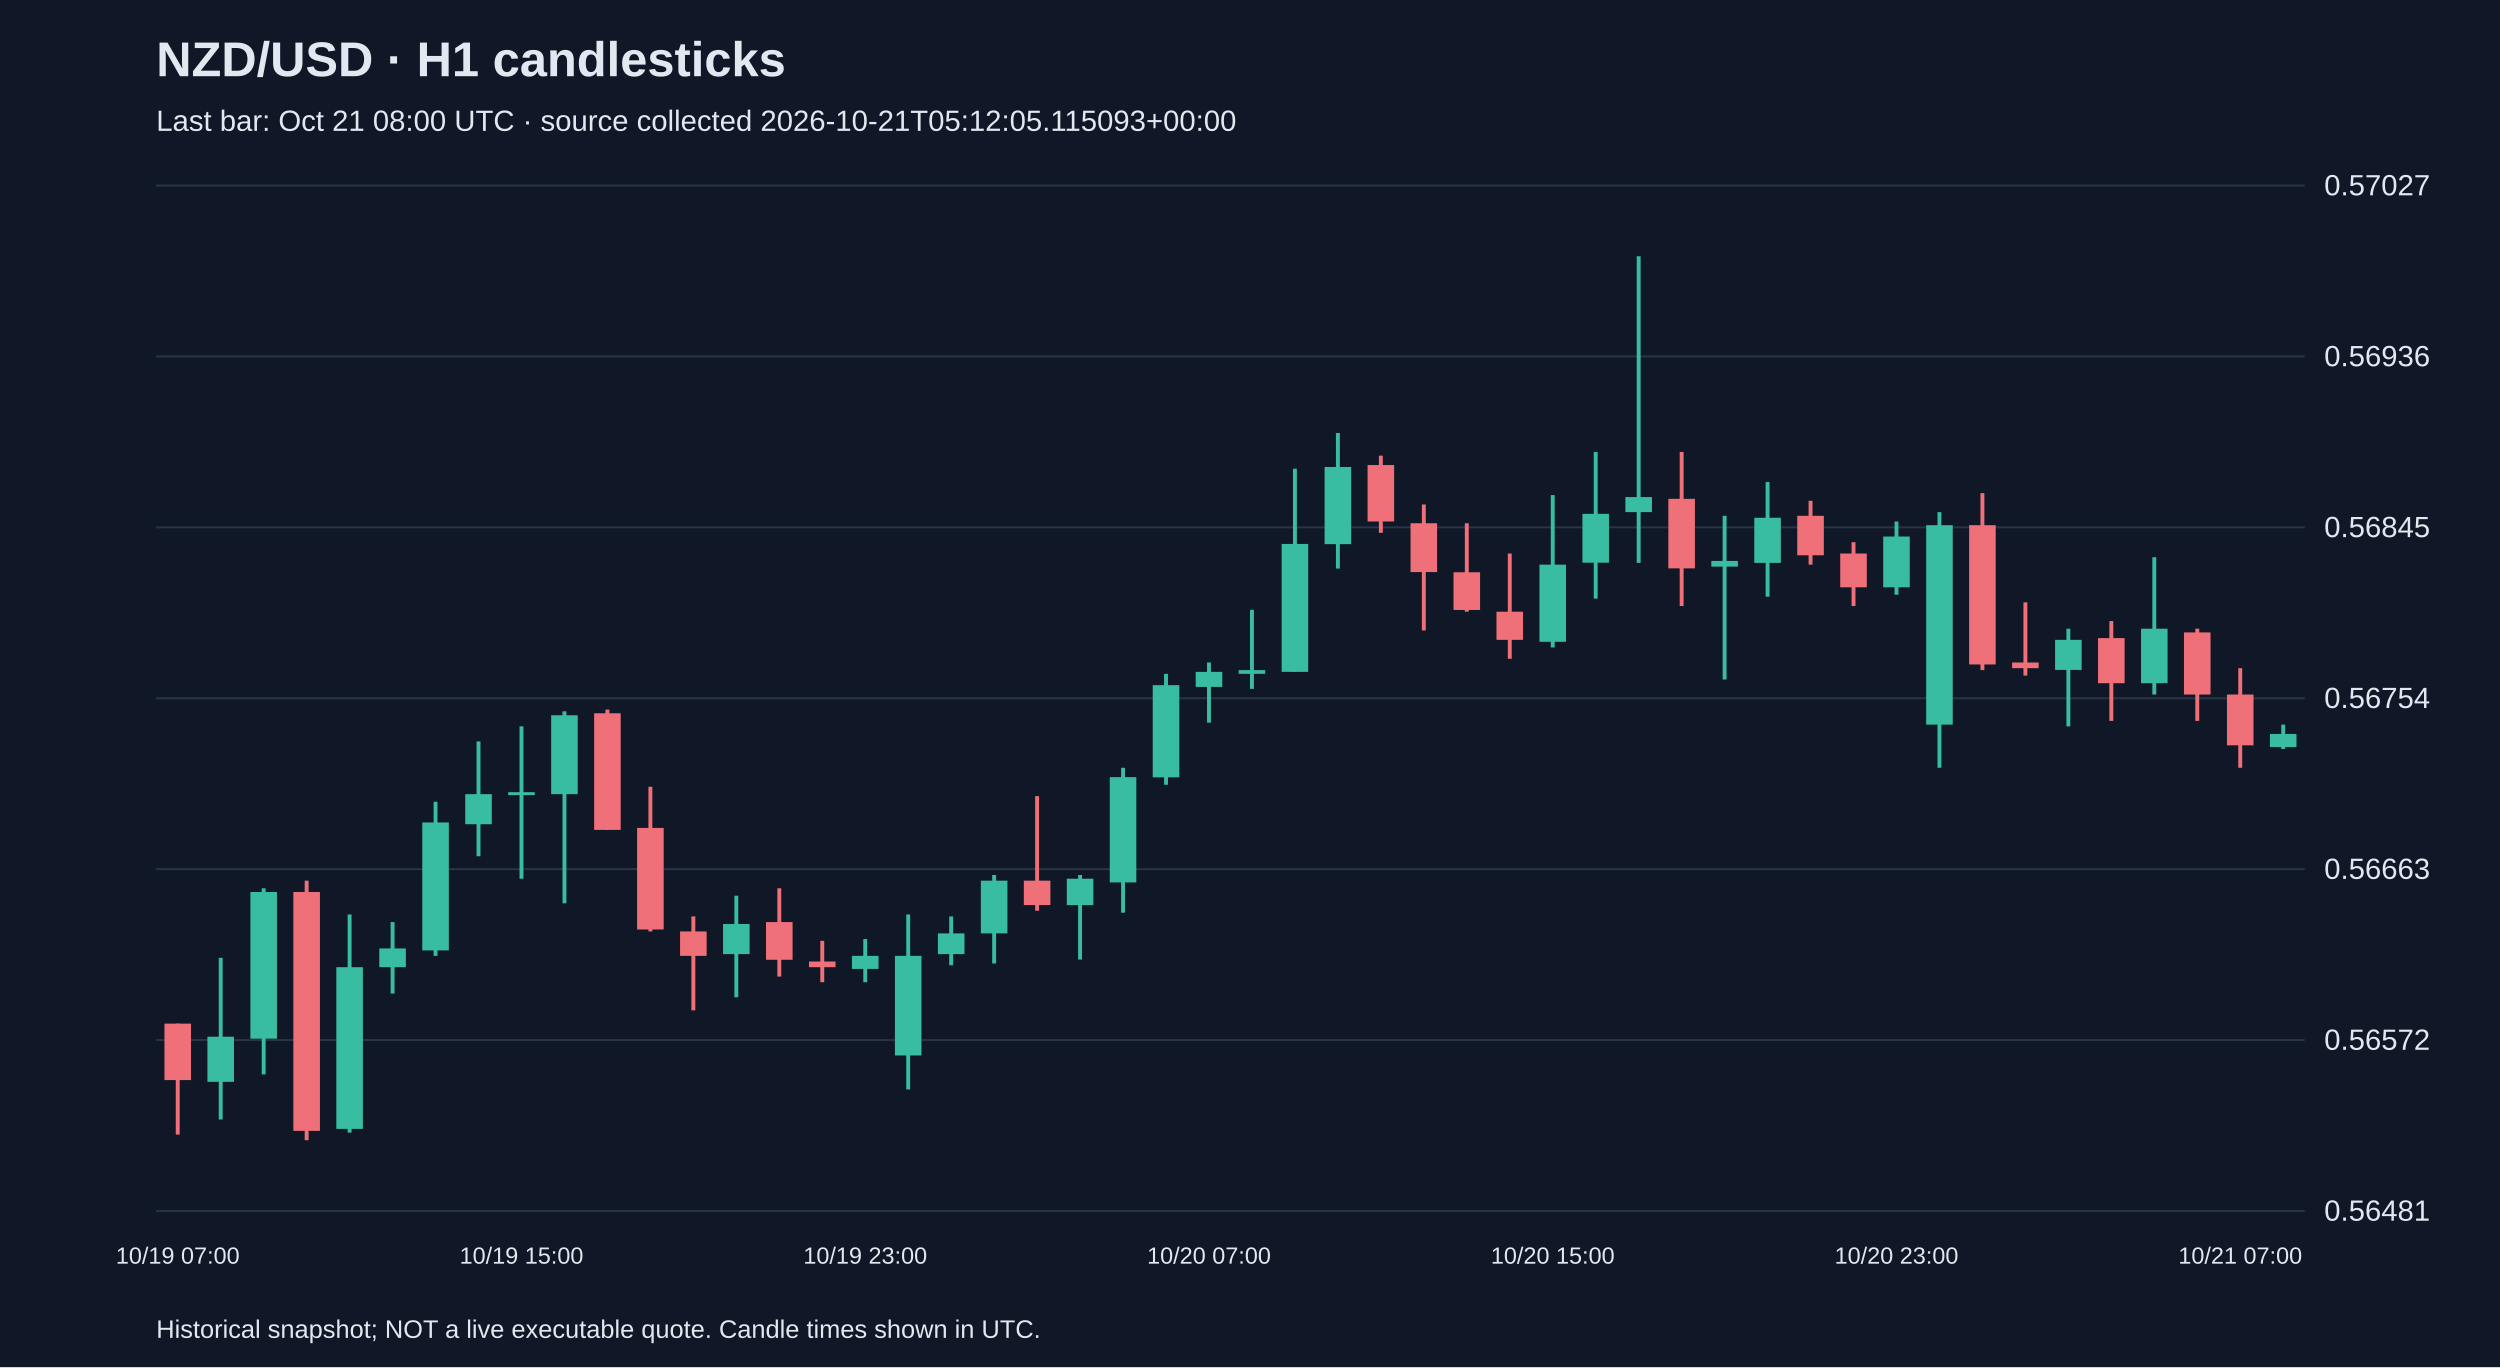
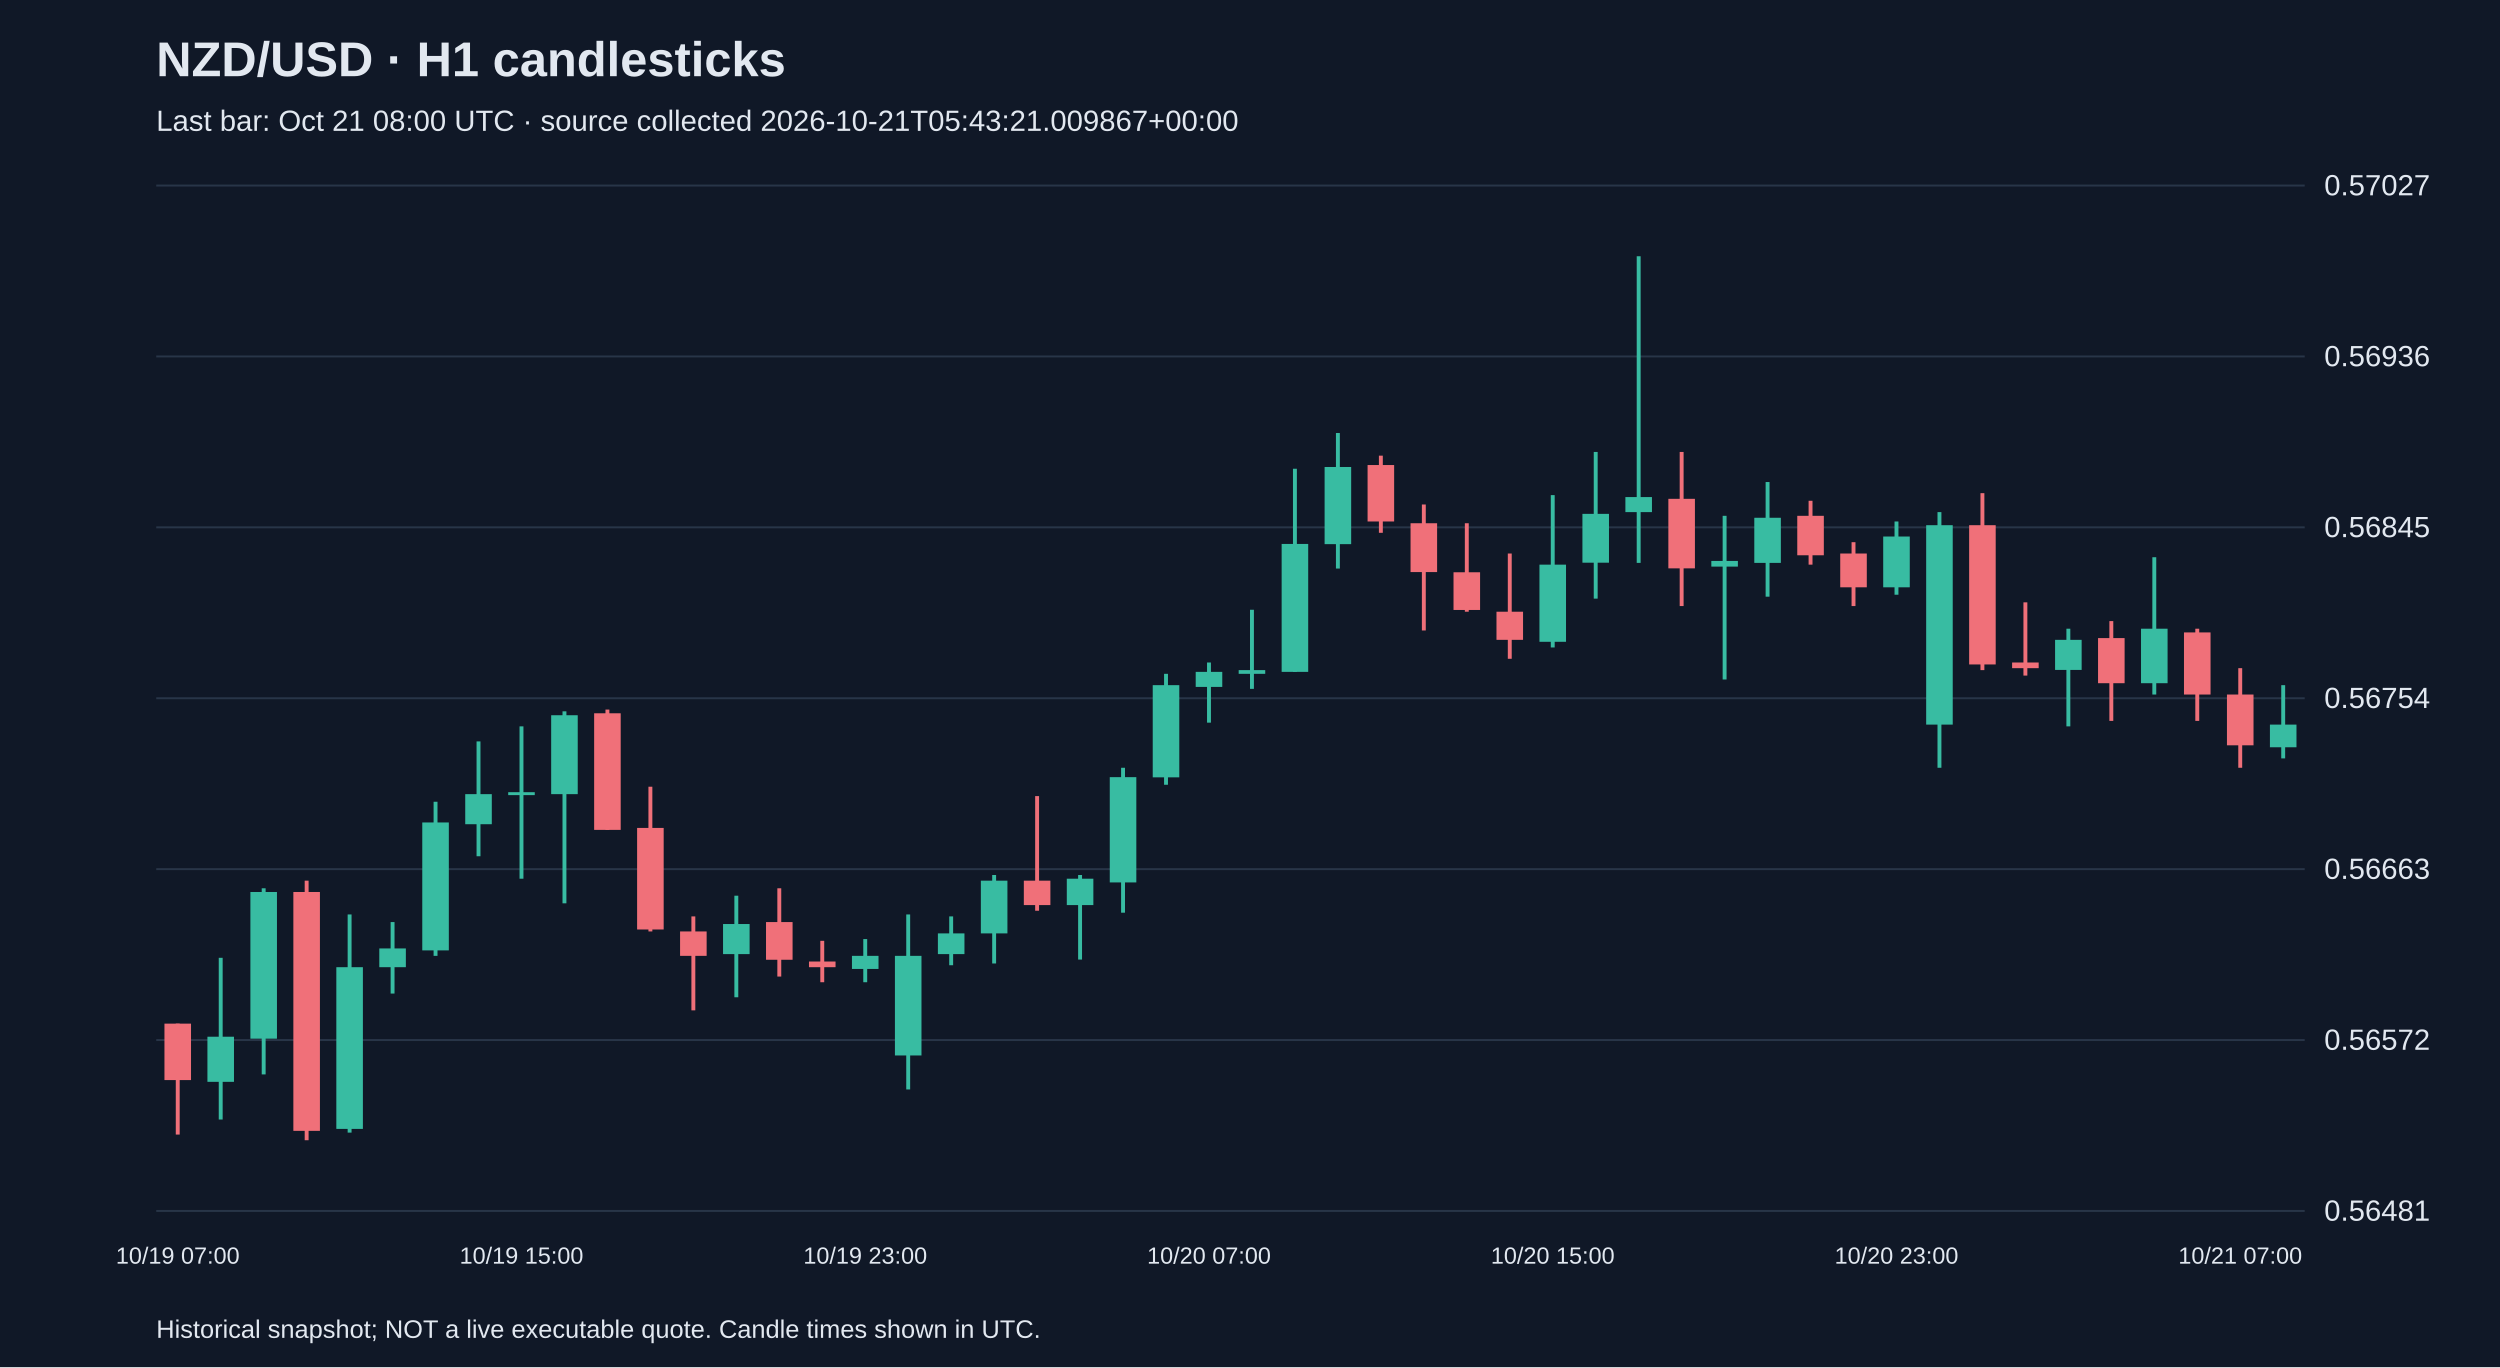
<svg xmlns="http://www.w3.org/2000/svg" viewBox="0 0 1280 700">
  <rect width="100%" height="100%" fill="#101827" />
  <style>text{font-family:Arial,sans-serif;fill:#e2e8f0}</style>
  <text x="80" y="39" font-size="25" font-weight="bold">NZD/USD · H1 candlesticks</text>
-   <text x="80" y="67" font-size="15" fill="#a6b1c5">Last bar: Oct 21 08:00 UTC · source collected 2026-10-21T05:12:05.115093+00:00</text>
+   <text x="80" y="67" font-size="15" fill="#a6b1c5">Last bar: Oct 21 08:00 UTC · source collected 2026-10-21T05:43:21.009867+00:00</text>
  <line x1="80" y1="620.0" x2="1180" y2="620.0" stroke="#283548" />
  <text x="1190" y="625.0" font-size="15">0.56481</text>
  <line x1="80" y1="532.5" x2="1180" y2="532.5" stroke="#283548" />
  <text x="1190" y="537.5" font-size="15">0.56572</text>
  <line x1="80" y1="445.0" x2="1180" y2="445.0" stroke="#283548" />
  <text x="1190" y="450.0" font-size="15">0.56663</text>
  <line x1="80" y1="357.5" x2="1180" y2="357.5" stroke="#283548" />
  <text x="1190" y="362.5" font-size="15">0.56754</text>
  <line x1="80" y1="270.0" x2="1180" y2="270.0" stroke="#283548" />
  <text x="1190" y="275.0" font-size="15">0.56845</text>
  <line x1="80" y1="182.5" x2="1180" y2="182.5" stroke="#283548" />
  <text x="1190" y="187.5" font-size="15">0.56936</text>
  <line x1="80" y1="95.0" x2="1180" y2="95.0" stroke="#283548" />
  <text x="1190" y="100.0" font-size="15">0.57027</text>
  <line x1="91.0" y1="524.1" x2="91.0" y2="580.9" stroke="#f07079" stroke-width="2" />
  <rect x="84.2" y="524.1" width="13.6" height="28.9" fill="#f07079" />
  <text x="91.0" y="647" text-anchor="middle" font-size="12">10/19 07:00</text>
  <line x1="113.0" y1="490.4" x2="113.0" y2="573.2" stroke="#38bca2" stroke-width="2" />
  <rect x="106.2" y="530.8" width="13.6" height="23.1" fill="#38bca2" />
  <line x1="135.0" y1="454.8" x2="135.0" y2="550.1" stroke="#38bca2" stroke-width="2" />
  <rect x="128.2" y="456.7" width="13.6" height="75.1" fill="#38bca2" />
  <line x1="157.0" y1="450.9" x2="157.0" y2="583.8" stroke="#f07079" stroke-width="2" />
  <rect x="150.2" y="456.7" width="13.6" height="122.3" fill="#f07079" />
  <line x1="179.0" y1="468.2" x2="179.0" y2="579.9" stroke="#38bca2" stroke-width="2" />
  <rect x="172.2" y="495.2" width="13.6" height="82.8" fill="#38bca2" />
  <line x1="201.0" y1="472.1" x2="201.0" y2="508.7" stroke="#38bca2" stroke-width="2" />
  <rect x="194.2" y="485.6" width="13.6" height="9.6" fill="#38bca2" />
  <line x1="223.0" y1="410.5" x2="223.0" y2="489.4" stroke="#38bca2" stroke-width="2" />
  <rect x="216.2" y="421.1" width="13.6" height="65.5" fill="#38bca2" />
  <line x1="245.0" y1="379.6" x2="245.0" y2="438.4" stroke="#38bca2" stroke-width="2" />
  <rect x="238.2" y="406.6" width="13.6" height="15.4" fill="#38bca2" />
  <line x1="267.0" y1="371.9" x2="267.0" y2="449.9" stroke="#38bca2" stroke-width="2" />
  <rect x="260.2" y="405.6" width="13.6" height="1.5" fill="#38bca2" />
  <text x="267.0" y="647" text-anchor="middle" font-size="12">10/19 15:00</text>
  <line x1="289.0" y1="364.2" x2="289.0" y2="462.5" stroke="#38bca2" stroke-width="2" />
  <rect x="282.2" y="366.2" width="13.6" height="40.4" fill="#38bca2" />
  <line x1="311.0" y1="363.3" x2="311.0" y2="424.9" stroke="#f07079" stroke-width="2" />
  <rect x="304.2" y="365.2" width="13.6" height="59.7" fill="#f07079" />
  <line x1="333.0" y1="402.8" x2="333.0" y2="476.9" stroke="#f07079" stroke-width="2" />
  <rect x="326.2" y="423.9" width="13.6" height="52.0" fill="#f07079" />
  <line x1="355.0" y1="469.2" x2="355.0" y2="517.3" stroke="#f07079" stroke-width="2" />
  <rect x="348.2" y="476.9" width="13.6" height="12.5" fill="#f07079" />
  <line x1="377.0" y1="458.6" x2="377.0" y2="510.6" stroke="#38bca2" stroke-width="2" />
  <rect x="370.2" y="473.1" width="13.6" height="15.4" fill="#38bca2" />
  <line x1="399.0" y1="454.8" x2="399.0" y2="500.0" stroke="#f07079" stroke-width="2" />
  <rect x="392.2" y="472.1" width="13.6" height="19.3" fill="#f07079" />
  <line x1="421.0" y1="481.7" x2="421.0" y2="502.9" stroke="#f07079" stroke-width="2" />
  <rect x="414.2" y="492.3" width="13.6" height="2.9" fill="#f07079" />
  <line x1="443.0" y1="480.8" x2="443.0" y2="502.9" stroke="#38bca2" stroke-width="2" />
  <rect x="436.2" y="489.4" width="13.6" height="6.7" fill="#38bca2" />
  <text x="443.0" y="647" text-anchor="middle" font-size="12">10/19 23:00</text>
  <line x1="465.0" y1="468.2" x2="465.0" y2="557.8" stroke="#38bca2" stroke-width="2" />
  <rect x="458.2" y="489.4" width="13.6" height="51.0" fill="#38bca2" />
  <line x1="487.0" y1="469.2" x2="487.0" y2="494.2" stroke="#38bca2" stroke-width="2" />
  <rect x="480.2" y="477.9" width="13.6" height="10.6" fill="#38bca2" />
  <line x1="509.0" y1="448.0" x2="509.0" y2="493.3" stroke="#38bca2" stroke-width="2" />
  <rect x="502.2" y="450.9" width="13.6" height="27.0" fill="#38bca2" />
  <line x1="531.0" y1="407.6" x2="531.0" y2="466.3" stroke="#f07079" stroke-width="2" />
  <rect x="524.2" y="450.9" width="13.6" height="12.5" fill="#f07079" />
  <line x1="553.0" y1="448.0" x2="553.0" y2="491.3" stroke="#38bca2" stroke-width="2" />
  <rect x="546.2" y="449.9" width="13.6" height="13.5" fill="#38bca2" />
  <line x1="575.0" y1="393.1" x2="575.0" y2="467.3" stroke="#38bca2" stroke-width="2" />
  <rect x="568.2" y="397.9" width="13.6" height="53.9" fill="#38bca2" />
  <line x1="597.0" y1="345.0" x2="597.0" y2="401.8" stroke="#38bca2" stroke-width="2" />
  <rect x="590.2" y="350.8" width="13.6" height="47.2" fill="#38bca2" />
  <line x1="619.0" y1="339.2" x2="619.0" y2="370.0" stroke="#38bca2" stroke-width="2" />
  <rect x="612.2" y="344.0" width="13.6" height="7.7" fill="#38bca2" />
  <text x="619.0" y="647" text-anchor="middle" font-size="12">10/20 07:00</text>
  <line x1="641.0" y1="312.2" x2="641.0" y2="352.7" stroke="#38bca2" stroke-width="2" />
  <rect x="634.2" y="343.1" width="13.6" height="1.9" fill="#38bca2" />
  <line x1="663.0" y1="240.0" x2="663.0" y2="344.0" stroke="#38bca2" stroke-width="2" />
  <rect x="656.2" y="278.5" width="13.6" height="65.5" fill="#38bca2" />
  <line x1="685.0" y1="221.7" x2="685.0" y2="291.1" stroke="#38bca2" stroke-width="2" />
  <rect x="678.2" y="239.1" width="13.6" height="39.5" fill="#38bca2" />
  <line x1="707.0" y1="233.3" x2="707.0" y2="272.8" stroke="#f07079" stroke-width="2" />
  <rect x="700.2" y="238.1" width="13.6" height="28.9" fill="#f07079" />
  <line x1="729.0" y1="258.3" x2="729.0" y2="322.8" stroke="#f07079" stroke-width="2" />
  <rect x="722.2" y="267.9" width="13.6" height="25.0" fill="#f07079" />
  <line x1="751.0" y1="267.9" x2="751.0" y2="313.2" stroke="#f07079" stroke-width="2" />
  <rect x="744.2" y="293.0" width="13.6" height="19.3" fill="#f07079" />
  <line x1="773.0" y1="283.4" x2="773.0" y2="337.3" stroke="#f07079" stroke-width="2" />
  <rect x="766.2" y="313.2" width="13.6" height="14.4" fill="#f07079" />
  <line x1="795.0" y1="253.5" x2="795.0" y2="331.5" stroke="#38bca2" stroke-width="2" />
  <rect x="788.2" y="289.1" width="13.6" height="39.5" fill="#38bca2" />
  <text x="795.0" y="647" text-anchor="middle" font-size="12">10/20 15:00</text>
  <line x1="817.0" y1="231.4" x2="817.0" y2="306.5" stroke="#38bca2" stroke-width="2" />
  <rect x="810.2" y="263.1" width="13.6" height="25.0" fill="#38bca2" />
  <line x1="839.0" y1="131.2" x2="839.0" y2="288.2" stroke="#38bca2" stroke-width="2" />
  <rect x="832.2" y="254.5" width="13.6" height="7.7" fill="#38bca2" />
  <line x1="861.0" y1="231.4" x2="861.0" y2="310.3" stroke="#f07079" stroke-width="2" />
  <rect x="854.2" y="255.4" width="13.6" height="35.6" fill="#f07079" />
  <line x1="883.0" y1="264.1" x2="883.0" y2="347.9" stroke="#38bca2" stroke-width="2" />
  <rect x="876.2" y="287.2" width="13.6" height="2.9" fill="#38bca2" />
  <line x1="905.0" y1="246.8" x2="905.0" y2="305.5" stroke="#38bca2" stroke-width="2" />
  <rect x="898.2" y="265.1" width="13.6" height="23.1" fill="#38bca2" />
  <line x1="927.0" y1="256.4" x2="927.0" y2="289.1" stroke="#f07079" stroke-width="2" />
  <rect x="920.2" y="264.1" width="13.6" height="20.2" fill="#f07079" />
  <line x1="949.0" y1="277.6" x2="949.0" y2="310.3" stroke="#f07079" stroke-width="2" />
  <rect x="942.2" y="283.4" width="13.6" height="17.3" fill="#f07079" />
  <line x1="971.0" y1="267.0" x2="971.0" y2="304.5" stroke="#38bca2" stroke-width="2" />
  <rect x="964.2" y="274.7" width="13.6" height="26.0" fill="#38bca2" />
  <text x="971.0" y="647" text-anchor="middle" font-size="12">10/20 23:00</text>
  <line x1="993.0" y1="262.2" x2="993.0" y2="393.1" stroke="#38bca2" stroke-width="2" />
  <rect x="986.2" y="268.9" width="13.6" height="102.1" fill="#38bca2" />
  <line x1="1015.0" y1="252.5" x2="1015.0" y2="343.1" stroke="#f07079" stroke-width="2" />
  <rect x="1008.2" y="268.9" width="13.6" height="71.3" fill="#f07079" />
  <line x1="1037.0" y1="308.4" x2="1037.0" y2="345.9" stroke="#f07079" stroke-width="2" />
  <rect x="1030.2" y="339.2" width="13.6" height="2.9" fill="#f07079" />
  <line x1="1059.0" y1="321.9" x2="1059.0" y2="371.9" stroke="#38bca2" stroke-width="2" />
  <rect x="1052.2" y="327.6" width="13.6" height="15.4" fill="#38bca2" />
  <line x1="1081.0" y1="318.0" x2="1081.0" y2="369.1" stroke="#f07079" stroke-width="2" />
  <rect x="1074.2" y="326.7" width="13.6" height="23.1" fill="#f07079" />
  <line x1="1103.0" y1="285.3" x2="1103.0" y2="355.6" stroke="#38bca2" stroke-width="2" />
  <rect x="1096.2" y="321.9" width="13.6" height="27.9" fill="#38bca2" />
  <line x1="1125.0" y1="321.9" x2="1125.0" y2="369.1" stroke="#f07079" stroke-width="2" />
  <rect x="1118.2" y="323.8" width="13.6" height="31.8" fill="#f07079" />
  <line x1="1147.0" y1="342.1" x2="1147.0" y2="393.1" stroke="#f07079" stroke-width="2" />
  <rect x="1140.2" y="355.6" width="13.6" height="26.0" fill="#f07079" />
  <text x="1147.0" y="647" text-anchor="middle" font-size="12">10/21 07:00</text>
-   <line x1="1169.0" y1="371.0" x2="1169.0" y2="383.5" stroke="#38bca2" stroke-width="2" />
-   <rect x="1162.2" y="375.8" width="13.6" height="6.7" fill="#38bca2" />
+   <line x1="1169.0" y1="350.8" x2="1169.0" y2="388.3" stroke="#38bca2" stroke-width="2" />
+   <rect x="1162.2" y="371.0" width="13.6" height="11.6" fill="#38bca2" />
  <text x="80" y="685" font-size="13">Historical snapshot; NOT a live executable quote. Candle times shown in UTC.</text>
</svg>
